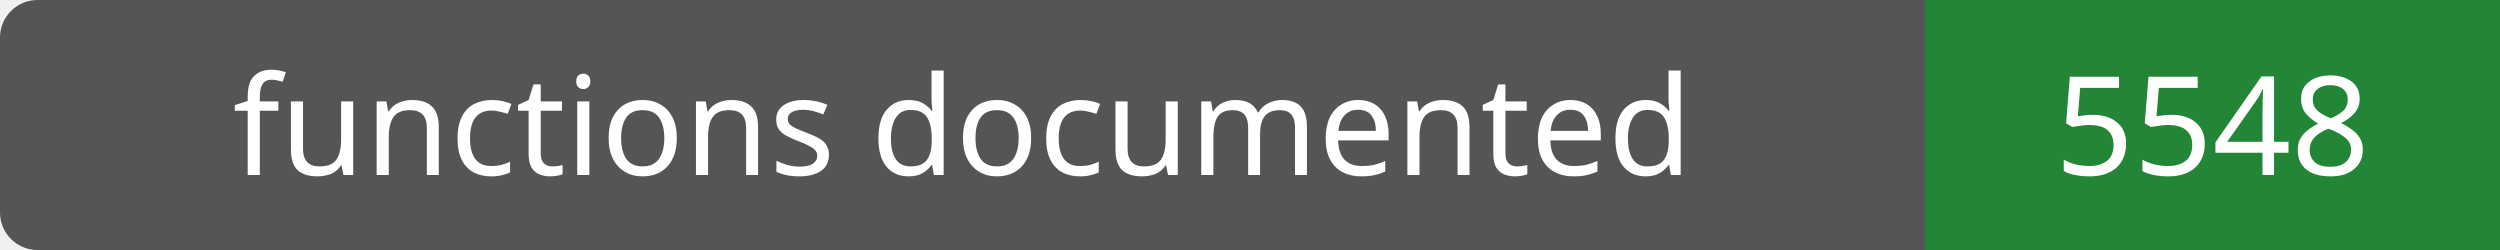
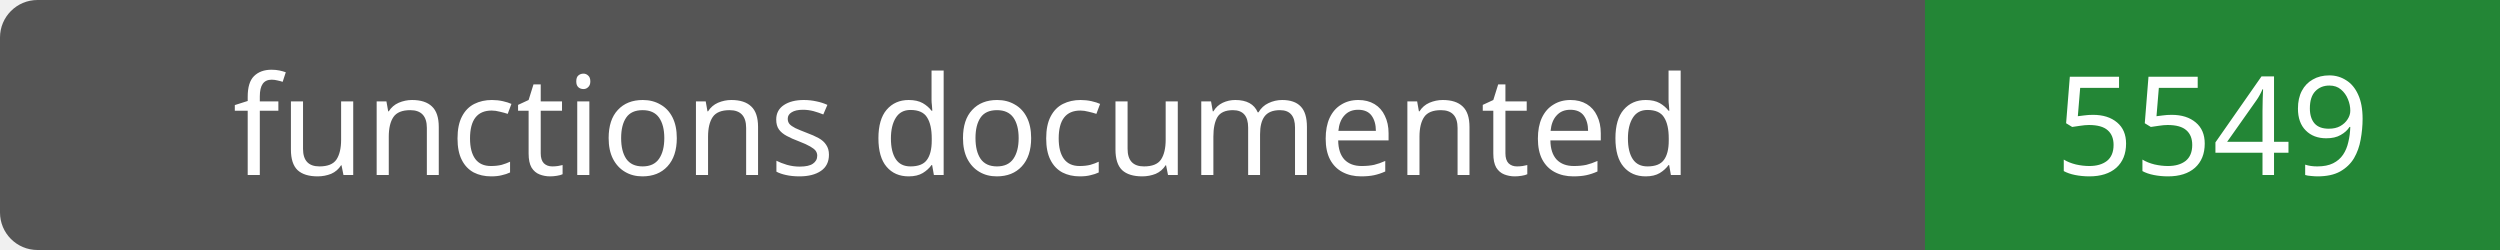
- <svg xmlns="http://www.w3.org/2000/svg" width="200" height="20" role="img" aria-label="functions documented: 5548">
+ <svg xmlns="http://www.w3.org/2000/svg" width="200" height="20" role="img" aria-label="functions documented: 5549">
  <rect width="200" height="20" rx="3" fill="#555" />
  <path fill="#238636" d="M154 0h46v20H154z" />
  <g fill="#fff" text-anchor="middle" font-family="Verdana,sans-serif" font-size="11">
    <text x="77.0" y="14">functions documented</text>
-     <text x="177.0" y="14">5548</text>
+     <text x="177.0" y="14">5549</text>
  </g>
</svg>
